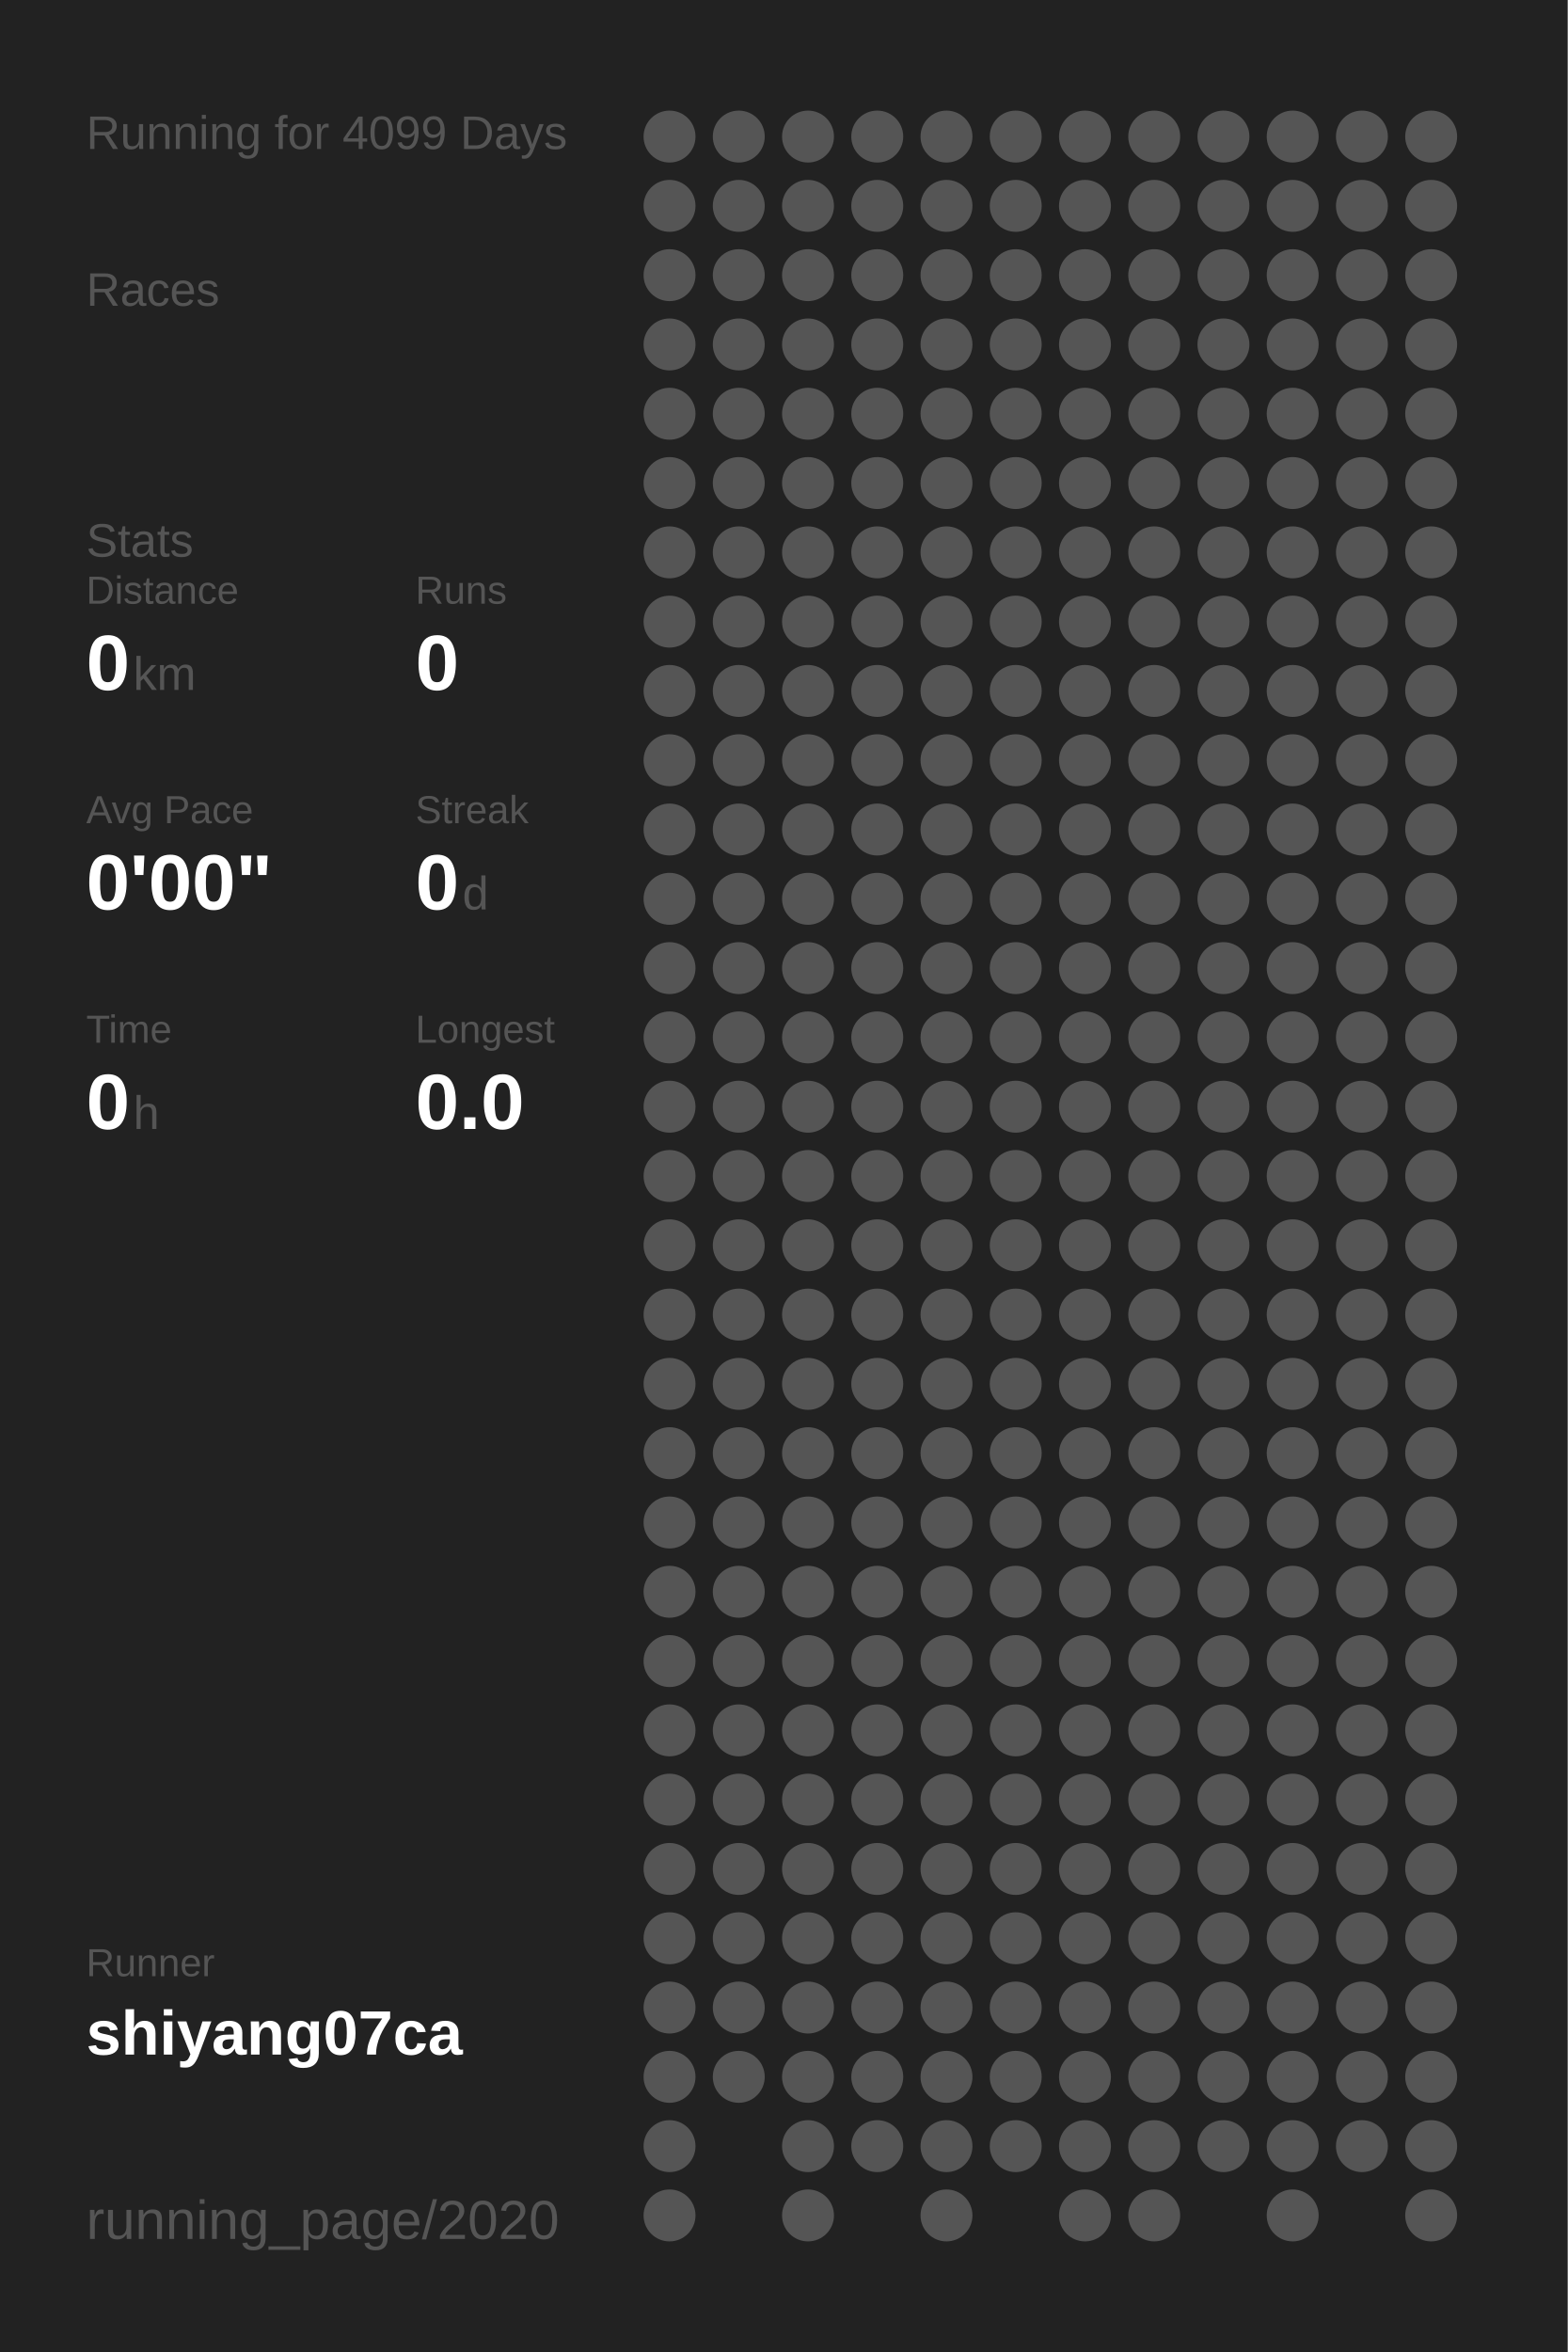
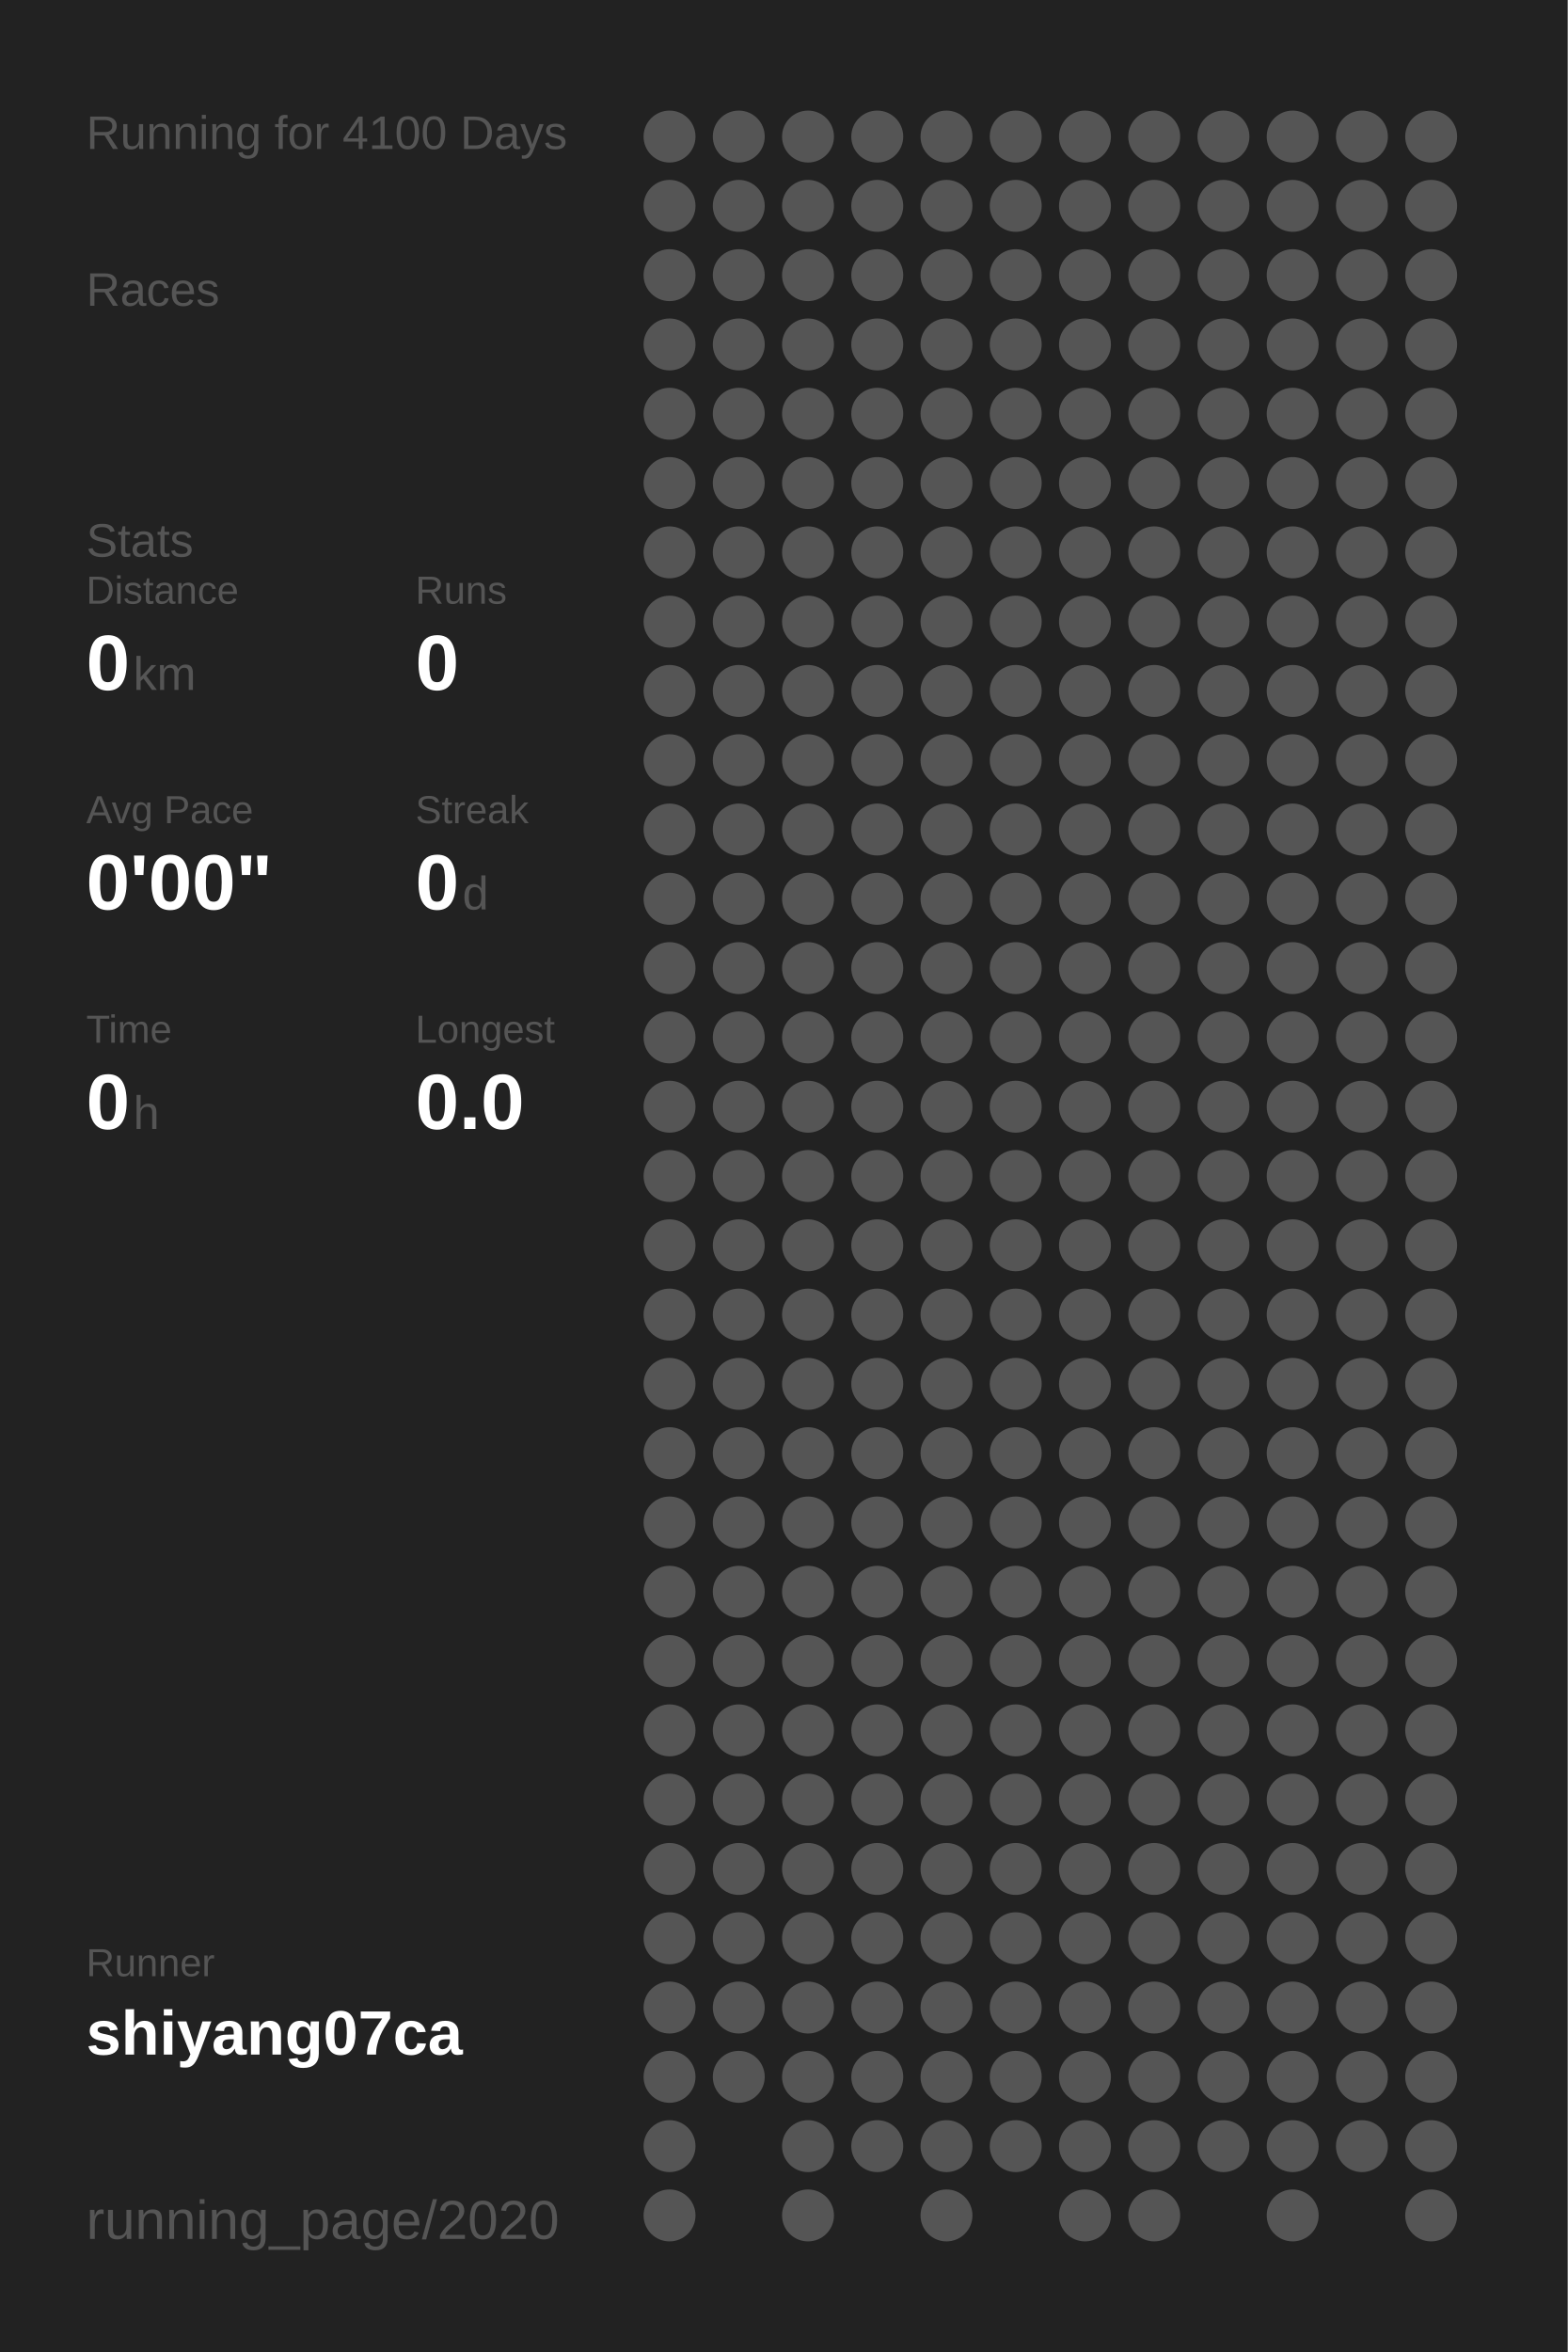
<svg xmlns="http://www.w3.org/2000/svg" baseProfile="full" height="300mm" version="1.1" viewBox="0,0,200,300" width="200mm">
  <defs />
  <rect fill="#222222" height="300" width="200" x="0" y="0" />
-   <text fill="#555555" style="font-size:6px; font-family:Arial;" x="11" y="19">Running for 4099 Days</text>
+   <text fill="#555555" style="font-size:6px; font-family:Arial;" x="11" y="19">Running for 4100 Days</text>
  <text fill="#555555" style="font-size:6px; font-family:Arial;" x="11" y="39">Races</text>
  <text fill="#555555" style="font-size:6px; font-family:Arial;" x="11" y="71">Stats</text>
  <text fill="#555555" style="font-size:5px; font-family:Arial;" x="11" y="77">Distance</text>
  <text fill="#FFFFFF" style="font-size:10px; font-family:Arial; font-weight:bold;" x="11" y="88">0</text>
  <text fill="#555555" style="font-size:6px; font-family:Arial;" x="17" y="88">km</text>
  <text fill="#555555" style="font-size:5px; font-family:Arial;" x="53" y="77">Runs</text>
  <text fill="#FFFFFF" style="font-size:10px; font-family:Arial; font-weight:bold;" x="53" y="88">0</text>
  <text fill="#555555" style="font-size:5px; font-family:Arial;" x="11" y="105">Avg Pace</text>
  <text fill="#FFFFFF" style="font-size:10px; font-family:Arial; font-weight:bold;" x="11" y="116">0'00"</text>
  <text fill="#555555" style="font-size:5px; font-family:Arial;" x="53" y="105">Streak</text>
  <text fill="#FFFFFF" style="font-size:10px; font-family:Arial; font-weight:bold;" x="53" y="116">0</text>
  <text fill="#555555" style="font-size:6px; font-family:Arial;" x="59" y="116">d</text>
  <text fill="#555555" style="font-size:5px; font-family:Arial;" x="11" y="133">Time</text>
  <text fill="#FFFFFF" style="font-size:10px; font-family:Arial; font-weight:bold;" x="11" y="144">0</text>
  <text fill="#555555" style="font-size:6px; font-family:Arial;" x="17" y="144">h</text>
  <text fill="#555555" style="font-size:5px; font-family:Arial;" x="53" y="133">Longest</text>
  <text fill="#FFFFFF" style="font-size:10px; font-family:Arial; font-weight:bold;" x="53" y="144">0.0</text>
  <text fill="#555555" style="font-size:5px; font-family:Arial;" x="11" y="252.065">Runner</text>
  <text fill="#FFFFFF" style="font-size:8px; font-family:Arial; font-weight:bold;" x="11" y="262.065">shiyang07ca</text>
  <text fill="#555555" style="font-size:7px; font-family:Arial;" x="11" y="285.581">running_page/2020</text>
  <circle cx="85.417" cy="17.419" fill="#555555" r="3.312" />
  <circle cx="85.417" cy="26.258" fill="#555555" r="3.312" />
  <circle cx="85.417" cy="35.097" fill="#555555" r="3.312" />
  <circle cx="85.417" cy="43.935" fill="#555555" r="3.312" />
  <circle cx="85.417" cy="52.774" fill="#555555" r="3.312" />
  <circle cx="85.417" cy="61.613" fill="#555555" r="3.312" />
  <circle cx="85.417" cy="70.452" fill="#555555" r="3.312" />
  <circle cx="85.417" cy="79.29" fill="#555555" r="3.312" />
  <circle cx="85.417" cy="88.129" fill="#555555" r="3.312" />
  <circle cx="85.417" cy="96.968" fill="#555555" r="3.312" />
  <circle cx="85.417" cy="105.806" fill="#555555" r="3.312" />
  <circle cx="85.417" cy="114.645" fill="#555555" r="3.312" />
  <circle cx="85.417" cy="123.484" fill="#555555" r="3.312" />
  <circle cx="85.417" cy="132.323" fill="#555555" r="3.312" />
  <circle cx="85.417" cy="141.161" fill="#555555" r="3.312" />
  <circle cx="85.417" cy="150" fill="#555555" r="3.312" />
  <circle cx="85.417" cy="158.839" fill="#555555" r="3.312" />
  <circle cx="85.417" cy="167.677" fill="#555555" r="3.312" />
  <circle cx="85.417" cy="176.516" fill="#555555" r="3.312" />
  <circle cx="85.417" cy="185.355" fill="#555555" r="3.312" />
  <circle cx="85.417" cy="194.194" fill="#555555" r="3.312" />
  <circle cx="85.417" cy="203.032" fill="#555555" r="3.312" />
  <circle cx="85.417" cy="211.871" fill="#555555" r="3.312" />
  <circle cx="85.417" cy="220.71" fill="#555555" r="3.312" />
  <circle cx="85.417" cy="229.548" fill="#555555" r="3.312" />
  <circle cx="85.417" cy="238.387" fill="#555555" r="3.312" />
  <circle cx="85.417" cy="247.226" fill="#555555" r="3.312" />
  <circle cx="85.417" cy="256.065" fill="#555555" r="3.312" />
  <circle cx="85.417" cy="264.903" fill="#555555" r="3.312" />
  <circle cx="85.417" cy="273.742" fill="#555555" r="3.312" />
  <circle cx="85.417" cy="282.581" fill="#555555" r="3.312" />
  <circle cx="94.25" cy="17.419" fill="#555555" r="3.312" />
  <circle cx="94.25" cy="26.258" fill="#555555" r="3.312" />
  <circle cx="94.25" cy="35.097" fill="#555555" r="3.312" />
  <circle cx="94.25" cy="43.935" fill="#555555" r="3.312" />
  <circle cx="94.25" cy="52.774" fill="#555555" r="3.312" />
  <circle cx="94.25" cy="61.613" fill="#555555" r="3.312" />
  <circle cx="94.25" cy="70.452" fill="#555555" r="3.312" />
  <circle cx="94.25" cy="79.29" fill="#555555" r="3.312" />
  <circle cx="94.25" cy="88.129" fill="#555555" r="3.312" />
  <circle cx="94.25" cy="96.968" fill="#555555" r="3.312" />
  <circle cx="94.25" cy="105.806" fill="#555555" r="3.312" />
  <circle cx="94.25" cy="114.645" fill="#555555" r="3.312" />
  <circle cx="94.25" cy="123.484" fill="#555555" r="3.312" />
  <circle cx="94.25" cy="132.323" fill="#555555" r="3.312" />
  <circle cx="94.25" cy="141.161" fill="#555555" r="3.312" />
  <circle cx="94.25" cy="150" fill="#555555" r="3.312" />
  <circle cx="94.25" cy="158.839" fill="#555555" r="3.312" />
  <circle cx="94.25" cy="167.677" fill="#555555" r="3.312" />
  <circle cx="94.25" cy="176.516" fill="#555555" r="3.312" />
  <circle cx="94.25" cy="185.355" fill="#555555" r="3.312" />
  <circle cx="94.25" cy="194.194" fill="#555555" r="3.312" />
  <circle cx="94.25" cy="203.032" fill="#555555" r="3.312" />
  <circle cx="94.25" cy="211.871" fill="#555555" r="3.312" />
  <circle cx="94.25" cy="220.71" fill="#555555" r="3.312" />
  <circle cx="94.25" cy="229.548" fill="#555555" r="3.312" />
  <circle cx="94.25" cy="238.387" fill="#555555" r="3.312" />
  <circle cx="94.25" cy="247.226" fill="#555555" r="3.312" />
  <circle cx="94.25" cy="256.065" fill="#555555" r="3.312" />
  <circle cx="94.25" cy="264.903" fill="#555555" r="3.312" />
  <circle cx="103.083" cy="17.419" fill="#555555" r="3.312" />
  <circle cx="103.083" cy="26.258" fill="#555555" r="3.312" />
  <circle cx="103.083" cy="35.097" fill="#555555" r="3.312" />
  <circle cx="103.083" cy="43.935" fill="#555555" r="3.312" />
  <circle cx="103.083" cy="52.774" fill="#555555" r="3.312" />
  <circle cx="103.083" cy="61.613" fill="#555555" r="3.312" />
  <circle cx="103.083" cy="70.452" fill="#555555" r="3.312" />
  <circle cx="103.083" cy="79.29" fill="#555555" r="3.312" />
  <circle cx="103.083" cy="88.129" fill="#555555" r="3.312" />
  <circle cx="103.083" cy="96.968" fill="#555555" r="3.312" />
  <circle cx="103.083" cy="105.806" fill="#555555" r="3.312" />
  <circle cx="103.083" cy="114.645" fill="#555555" r="3.312" />
  <circle cx="103.083" cy="123.484" fill="#555555" r="3.312" />
  <circle cx="103.083" cy="132.323" fill="#555555" r="3.312" />
  <circle cx="103.083" cy="141.161" fill="#555555" r="3.312" />
  <circle cx="103.083" cy="150" fill="#555555" r="3.312" />
  <circle cx="103.083" cy="158.839" fill="#555555" r="3.312" />
  <circle cx="103.083" cy="167.677" fill="#555555" r="3.312" />
  <circle cx="103.083" cy="176.516" fill="#555555" r="3.312" />
  <circle cx="103.083" cy="185.355" fill="#555555" r="3.312" />
  <circle cx="103.083" cy="194.194" fill="#555555" r="3.312" />
  <circle cx="103.083" cy="203.032" fill="#555555" r="3.312" />
  <circle cx="103.083" cy="211.871" fill="#555555" r="3.312" />
  <circle cx="103.083" cy="220.71" fill="#555555" r="3.312" />
  <circle cx="103.083" cy="229.548" fill="#555555" r="3.312" />
  <circle cx="103.083" cy="238.387" fill="#555555" r="3.312" />
  <circle cx="103.083" cy="247.226" fill="#555555" r="3.312" />
  <circle cx="103.083" cy="256.065" fill="#555555" r="3.312" />
  <circle cx="103.083" cy="264.903" fill="#555555" r="3.312" />
  <circle cx="103.083" cy="273.742" fill="#555555" r="3.312" />
  <circle cx="103.083" cy="282.581" fill="#555555" r="3.312" />
  <circle cx="111.917" cy="17.419" fill="#555555" r="3.312" />
  <circle cx="111.917" cy="26.258" fill="#555555" r="3.312" />
  <circle cx="111.917" cy="35.097" fill="#555555" r="3.312" />
  <circle cx="111.917" cy="43.935" fill="#555555" r="3.312" />
  <circle cx="111.917" cy="52.774" fill="#555555" r="3.312" />
  <circle cx="111.917" cy="61.613" fill="#555555" r="3.312" />
  <circle cx="111.917" cy="70.452" fill="#555555" r="3.312" />
  <circle cx="111.917" cy="79.29" fill="#555555" r="3.312" />
  <circle cx="111.917" cy="88.129" fill="#555555" r="3.312" />
  <circle cx="111.917" cy="96.968" fill="#555555" r="3.312" />
  <circle cx="111.917" cy="105.806" fill="#555555" r="3.312" />
  <circle cx="111.917" cy="114.645" fill="#555555" r="3.312" />
  <circle cx="111.917" cy="123.484" fill="#555555" r="3.312" />
  <circle cx="111.917" cy="132.323" fill="#555555" r="3.312" />
  <circle cx="111.917" cy="141.161" fill="#555555" r="3.312" />
  <circle cx="111.917" cy="150" fill="#555555" r="3.312" />
  <circle cx="111.917" cy="158.839" fill="#555555" r="3.312" />
  <circle cx="111.917" cy="167.677" fill="#555555" r="3.312" />
  <circle cx="111.917" cy="176.516" fill="#555555" r="3.312" />
  <circle cx="111.917" cy="185.355" fill="#555555" r="3.312" />
  <circle cx="111.917" cy="194.194" fill="#555555" r="3.312" />
  <circle cx="111.917" cy="203.032" fill="#555555" r="3.312" />
  <circle cx="111.917" cy="211.871" fill="#555555" r="3.312" />
  <circle cx="111.917" cy="220.71" fill="#555555" r="3.312" />
  <circle cx="111.917" cy="229.548" fill="#555555" r="3.312" />
  <circle cx="111.917" cy="238.387" fill="#555555" r="3.312" />
  <circle cx="111.917" cy="247.226" fill="#555555" r="3.312" />
  <circle cx="111.917" cy="256.065" fill="#555555" r="3.312" />
  <circle cx="111.917" cy="264.903" fill="#555555" r="3.312" />
  <circle cx="111.917" cy="273.742" fill="#555555" r="3.312" />
  <circle cx="120.75" cy="17.419" fill="#555555" r="3.312" />
  <circle cx="120.75" cy="26.258" fill="#555555" r="3.312" />
  <circle cx="120.75" cy="35.097" fill="#555555" r="3.312" />
  <circle cx="120.75" cy="43.935" fill="#555555" r="3.312" />
  <circle cx="120.75" cy="52.774" fill="#555555" r="3.312" />
  <circle cx="120.75" cy="61.613" fill="#555555" r="3.312" />
  <circle cx="120.75" cy="70.452" fill="#555555" r="3.312" />
  <circle cx="120.75" cy="79.29" fill="#555555" r="3.312" />
  <circle cx="120.75" cy="88.129" fill="#555555" r="3.312" />
  <circle cx="120.75" cy="96.968" fill="#555555" r="3.312" />
  <circle cx="120.75" cy="105.806" fill="#555555" r="3.312" />
  <circle cx="120.75" cy="114.645" fill="#555555" r="3.312" />
  <circle cx="120.75" cy="123.484" fill="#555555" r="3.312" />
  <circle cx="120.75" cy="132.323" fill="#555555" r="3.312" />
  <circle cx="120.75" cy="141.161" fill="#555555" r="3.312" />
  <circle cx="120.75" cy="150" fill="#555555" r="3.312" />
  <circle cx="120.75" cy="158.839" fill="#555555" r="3.312" />
  <circle cx="120.75" cy="167.677" fill="#555555" r="3.312" />
  <circle cx="120.75" cy="176.516" fill="#555555" r="3.312" />
  <circle cx="120.75" cy="185.355" fill="#555555" r="3.312" />
  <circle cx="120.75" cy="194.194" fill="#555555" r="3.312" />
  <circle cx="120.75" cy="203.032" fill="#555555" r="3.312" />
  <circle cx="120.75" cy="211.871" fill="#555555" r="3.312" />
  <circle cx="120.75" cy="220.71" fill="#555555" r="3.312" />
  <circle cx="120.75" cy="229.548" fill="#555555" r="3.312" />
  <circle cx="120.75" cy="238.387" fill="#555555" r="3.312" />
  <circle cx="120.75" cy="247.226" fill="#555555" r="3.312" />
  <circle cx="120.75" cy="256.065" fill="#555555" r="3.312" />
  <circle cx="120.75" cy="264.903" fill="#555555" r="3.312" />
  <circle cx="120.75" cy="273.742" fill="#555555" r="3.312" />
  <circle cx="120.75" cy="282.581" fill="#555555" r="3.312" />
  <circle cx="129.583" cy="17.419" fill="#555555" r="3.312" />
  <circle cx="129.583" cy="26.258" fill="#555555" r="3.312" />
  <circle cx="129.583" cy="35.097" fill="#555555" r="3.312" />
  <circle cx="129.583" cy="43.935" fill="#555555" r="3.312" />
  <circle cx="129.583" cy="52.774" fill="#555555" r="3.312" />
  <circle cx="129.583" cy="61.613" fill="#555555" r="3.312" />
  <circle cx="129.583" cy="70.452" fill="#555555" r="3.312" />
  <circle cx="129.583" cy="79.29" fill="#555555" r="3.312" />
  <circle cx="129.583" cy="88.129" fill="#555555" r="3.312" />
  <circle cx="129.583" cy="96.968" fill="#555555" r="3.312" />
  <circle cx="129.583" cy="105.806" fill="#555555" r="3.312" />
  <circle cx="129.583" cy="114.645" fill="#555555" r="3.312" />
  <circle cx="129.583" cy="123.484" fill="#555555" r="3.312" />
  <circle cx="129.583" cy="132.323" fill="#555555" r="3.312" />
  <circle cx="129.583" cy="141.161" fill="#555555" r="3.312" />
  <circle cx="129.583" cy="150" fill="#555555" r="3.312" />
  <circle cx="129.583" cy="158.839" fill="#555555" r="3.312" />
  <circle cx="129.583" cy="167.677" fill="#555555" r="3.312" />
  <circle cx="129.583" cy="176.516" fill="#555555" r="3.312" />
  <circle cx="129.583" cy="185.355" fill="#555555" r="3.312" />
  <circle cx="129.583" cy="194.194" fill="#555555" r="3.312" />
  <circle cx="129.583" cy="203.032" fill="#555555" r="3.312" />
  <circle cx="129.583" cy="211.871" fill="#555555" r="3.312" />
  <circle cx="129.583" cy="220.71" fill="#555555" r="3.312" />
  <circle cx="129.583" cy="229.548" fill="#555555" r="3.312" />
  <circle cx="129.583" cy="238.387" fill="#555555" r="3.312" />
  <circle cx="129.583" cy="247.226" fill="#555555" r="3.312" />
  <circle cx="129.583" cy="256.065" fill="#555555" r="3.312" />
  <circle cx="129.583" cy="264.903" fill="#555555" r="3.312" />
  <circle cx="129.583" cy="273.742" fill="#555555" r="3.312" />
  <circle cx="138.417" cy="17.419" fill="#555555" r="3.312" />
  <circle cx="138.417" cy="26.258" fill="#555555" r="3.312" />
  <circle cx="138.417" cy="35.097" fill="#555555" r="3.312" />
  <circle cx="138.417" cy="43.935" fill="#555555" r="3.312" />
  <circle cx="138.417" cy="52.774" fill="#555555" r="3.312" />
  <circle cx="138.417" cy="61.613" fill="#555555" r="3.312" />
  <circle cx="138.417" cy="70.452" fill="#555555" r="3.312" />
  <circle cx="138.417" cy="79.29" fill="#555555" r="3.312" />
  <circle cx="138.417" cy="88.129" fill="#555555" r="3.312" />
  <circle cx="138.417" cy="96.968" fill="#555555" r="3.312" />
  <circle cx="138.417" cy="105.806" fill="#555555" r="3.312" />
  <circle cx="138.417" cy="114.645" fill="#555555" r="3.312" />
  <circle cx="138.417" cy="123.484" fill="#555555" r="3.312" />
  <circle cx="138.417" cy="132.323" fill="#555555" r="3.312" />
  <circle cx="138.417" cy="141.161" fill="#555555" r="3.312" />
  <circle cx="138.417" cy="150" fill="#555555" r="3.312" />
  <circle cx="138.417" cy="158.839" fill="#555555" r="3.312" />
  <circle cx="138.417" cy="167.677" fill="#555555" r="3.312" />
  <circle cx="138.417" cy="176.516" fill="#555555" r="3.312" />
  <circle cx="138.417" cy="185.355" fill="#555555" r="3.312" />
  <circle cx="138.417" cy="194.194" fill="#555555" r="3.312" />
  <circle cx="138.417" cy="203.032" fill="#555555" r="3.312" />
  <circle cx="138.417" cy="211.871" fill="#555555" r="3.312" />
  <circle cx="138.417" cy="220.71" fill="#555555" r="3.312" />
  <circle cx="138.417" cy="229.548" fill="#555555" r="3.312" />
  <circle cx="138.417" cy="238.387" fill="#555555" r="3.312" />
  <circle cx="138.417" cy="247.226" fill="#555555" r="3.312" />
  <circle cx="138.417" cy="256.065" fill="#555555" r="3.312" />
  <circle cx="138.417" cy="264.903" fill="#555555" r="3.312" />
  <circle cx="138.417" cy="273.742" fill="#555555" r="3.312" />
  <circle cx="138.417" cy="282.581" fill="#555555" r="3.312" />
  <circle cx="147.25" cy="17.419" fill="#555555" r="3.312" />
  <circle cx="147.25" cy="26.258" fill="#555555" r="3.312" />
  <circle cx="147.25" cy="35.097" fill="#555555" r="3.312" />
  <circle cx="147.25" cy="43.935" fill="#555555" r="3.312" />
  <circle cx="147.25" cy="52.774" fill="#555555" r="3.312" />
  <circle cx="147.25" cy="61.613" fill="#555555" r="3.312" />
  <circle cx="147.25" cy="70.452" fill="#555555" r="3.312" />
  <circle cx="147.25" cy="79.29" fill="#555555" r="3.312" />
  <circle cx="147.25" cy="88.129" fill="#555555" r="3.312" />
  <circle cx="147.25" cy="96.968" fill="#555555" r="3.312" />
  <circle cx="147.25" cy="105.806" fill="#555555" r="3.312" />
  <circle cx="147.25" cy="114.645" fill="#555555" r="3.312" />
  <circle cx="147.25" cy="123.484" fill="#555555" r="3.312" />
  <circle cx="147.25" cy="132.323" fill="#555555" r="3.312" />
  <circle cx="147.25" cy="141.161" fill="#555555" r="3.312" />
  <circle cx="147.25" cy="150" fill="#555555" r="3.312" />
  <circle cx="147.25" cy="158.839" fill="#555555" r="3.312" />
  <circle cx="147.25" cy="167.677" fill="#555555" r="3.312" />
  <circle cx="147.25" cy="176.516" fill="#555555" r="3.312" />
  <circle cx="147.25" cy="185.355" fill="#555555" r="3.312" />
  <circle cx="147.25" cy="194.194" fill="#555555" r="3.312" />
  <circle cx="147.25" cy="203.032" fill="#555555" r="3.312" />
  <circle cx="147.25" cy="211.871" fill="#555555" r="3.312" />
  <circle cx="147.25" cy="220.71" fill="#555555" r="3.312" />
  <circle cx="147.25" cy="229.548" fill="#555555" r="3.312" />
  <circle cx="147.25" cy="238.387" fill="#555555" r="3.312" />
  <circle cx="147.25" cy="247.226" fill="#555555" r="3.312" />
  <circle cx="147.25" cy="256.065" fill="#555555" r="3.312" />
  <circle cx="147.25" cy="264.903" fill="#555555" r="3.312" />
  <circle cx="147.25" cy="273.742" fill="#555555" r="3.312" />
  <circle cx="147.25" cy="282.581" fill="#555555" r="3.312" />
  <circle cx="156.083" cy="17.419" fill="#555555" r="3.312" />
  <circle cx="156.083" cy="26.258" fill="#555555" r="3.312" />
  <circle cx="156.083" cy="35.097" fill="#555555" r="3.312" />
  <circle cx="156.083" cy="43.935" fill="#555555" r="3.312" />
  <circle cx="156.083" cy="52.774" fill="#555555" r="3.312" />
  <circle cx="156.083" cy="61.613" fill="#555555" r="3.312" />
  <circle cx="156.083" cy="70.452" fill="#555555" r="3.312" />
  <circle cx="156.083" cy="79.29" fill="#555555" r="3.312" />
  <circle cx="156.083" cy="88.129" fill="#555555" r="3.312" />
  <circle cx="156.083" cy="96.968" fill="#555555" r="3.312" />
  <circle cx="156.083" cy="105.806" fill="#555555" r="3.312" />
  <circle cx="156.083" cy="114.645" fill="#555555" r="3.312" />
  <circle cx="156.083" cy="123.484" fill="#555555" r="3.312" />
  <circle cx="156.083" cy="132.323" fill="#555555" r="3.312" />
  <circle cx="156.083" cy="141.161" fill="#555555" r="3.312" />
  <circle cx="156.083" cy="150" fill="#555555" r="3.312" />
  <circle cx="156.083" cy="158.839" fill="#555555" r="3.312" />
  <circle cx="156.083" cy="167.677" fill="#555555" r="3.312" />
  <circle cx="156.083" cy="176.516" fill="#555555" r="3.312" />
  <circle cx="156.083" cy="185.355" fill="#555555" r="3.312" />
  <circle cx="156.083" cy="194.194" fill="#555555" r="3.312" />
  <circle cx="156.083" cy="203.032" fill="#555555" r="3.312" />
  <circle cx="156.083" cy="211.871" fill="#555555" r="3.312" />
  <circle cx="156.083" cy="220.71" fill="#555555" r="3.312" />
  <circle cx="156.083" cy="229.548" fill="#555555" r="3.312" />
  <circle cx="156.083" cy="238.387" fill="#555555" r="3.312" />
  <circle cx="156.083" cy="247.226" fill="#555555" r="3.312" />
  <circle cx="156.083" cy="256.065" fill="#555555" r="3.312" />
  <circle cx="156.083" cy="264.903" fill="#555555" r="3.312" />
  <circle cx="156.083" cy="273.742" fill="#555555" r="3.312" />
  <circle cx="164.917" cy="17.419" fill="#555555" r="3.312" />
  <circle cx="164.917" cy="26.258" fill="#555555" r="3.312" />
  <circle cx="164.917" cy="35.097" fill="#555555" r="3.312" />
  <circle cx="164.917" cy="43.935" fill="#555555" r="3.312" />
  <circle cx="164.917" cy="52.774" fill="#555555" r="3.312" />
  <circle cx="164.917" cy="61.613" fill="#555555" r="3.312" />
  <circle cx="164.917" cy="70.452" fill="#555555" r="3.312" />
  <circle cx="164.917" cy="79.29" fill="#555555" r="3.312" />
  <circle cx="164.917" cy="88.129" fill="#555555" r="3.312" />
  <circle cx="164.917" cy="96.968" fill="#555555" r="3.312" />
  <circle cx="164.917" cy="105.806" fill="#555555" r="3.312" />
  <circle cx="164.917" cy="114.645" fill="#555555" r="3.312" />
  <circle cx="164.917" cy="123.484" fill="#555555" r="3.312" />
  <circle cx="164.917" cy="132.323" fill="#555555" r="3.312" />
  <circle cx="164.917" cy="141.161" fill="#555555" r="3.312" />
  <circle cx="164.917" cy="150" fill="#555555" r="3.312" />
  <circle cx="164.917" cy="158.839" fill="#555555" r="3.312" />
  <circle cx="164.917" cy="167.677" fill="#555555" r="3.312" />
  <circle cx="164.917" cy="176.516" fill="#555555" r="3.312" />
  <circle cx="164.917" cy="185.355" fill="#555555" r="3.312" />
  <circle cx="164.917" cy="194.194" fill="#555555" r="3.312" />
  <circle cx="164.917" cy="203.032" fill="#555555" r="3.312" />
  <circle cx="164.917" cy="211.871" fill="#555555" r="3.312" />
  <circle cx="164.917" cy="220.71" fill="#555555" r="3.312" />
  <circle cx="164.917" cy="229.548" fill="#555555" r="3.312" />
  <circle cx="164.917" cy="238.387" fill="#555555" r="3.312" />
  <circle cx="164.917" cy="247.226" fill="#555555" r="3.312" />
  <circle cx="164.917" cy="256.065" fill="#555555" r="3.312" />
  <circle cx="164.917" cy="264.903" fill="#555555" r="3.312" />
  <circle cx="164.917" cy="273.742" fill="#555555" r="3.312" />
  <circle cx="164.917" cy="282.581" fill="#555555" r="3.312" />
  <circle cx="173.75" cy="17.419" fill="#555555" r="3.312" />
  <circle cx="173.75" cy="26.258" fill="#555555" r="3.312" />
  <circle cx="173.75" cy="35.097" fill="#555555" r="3.312" />
  <circle cx="173.75" cy="43.935" fill="#555555" r="3.312" />
  <circle cx="173.75" cy="52.774" fill="#555555" r="3.312" />
  <circle cx="173.75" cy="61.613" fill="#555555" r="3.312" />
  <circle cx="173.75" cy="70.452" fill="#555555" r="3.312" />
  <circle cx="173.75" cy="79.29" fill="#555555" r="3.312" />
  <circle cx="173.75" cy="88.129" fill="#555555" r="3.312" />
  <circle cx="173.75" cy="96.968" fill="#555555" r="3.312" />
  <circle cx="173.75" cy="105.806" fill="#555555" r="3.312" />
  <circle cx="173.75" cy="114.645" fill="#555555" r="3.312" />
  <circle cx="173.75" cy="123.484" fill="#555555" r="3.312" />
  <circle cx="173.75" cy="132.323" fill="#555555" r="3.312" />
  <circle cx="173.75" cy="141.161" fill="#555555" r="3.312" />
  <circle cx="173.75" cy="150" fill="#555555" r="3.312" />
  <circle cx="173.75" cy="158.839" fill="#555555" r="3.312" />
  <circle cx="173.75" cy="167.677" fill="#555555" r="3.312" />
  <circle cx="173.75" cy="176.516" fill="#555555" r="3.312" />
  <circle cx="173.75" cy="185.355" fill="#555555" r="3.312" />
  <circle cx="173.75" cy="194.194" fill="#555555" r="3.312" />
  <circle cx="173.75" cy="203.032" fill="#555555" r="3.312" />
  <circle cx="173.75" cy="211.871" fill="#555555" r="3.312" />
  <circle cx="173.75" cy="220.71" fill="#555555" r="3.312" />
  <circle cx="173.75" cy="229.548" fill="#555555" r="3.312" />
  <circle cx="173.75" cy="238.387" fill="#555555" r="3.312" />
  <circle cx="173.75" cy="247.226" fill="#555555" r="3.312" />
  <circle cx="173.75" cy="256.065" fill="#555555" r="3.312" />
  <circle cx="173.75" cy="264.903" fill="#555555" r="3.312" />
  <circle cx="173.75" cy="273.742" fill="#555555" r="3.312" />
  <circle cx="182.583" cy="17.419" fill="#555555" r="3.312" />
  <circle cx="182.583" cy="26.258" fill="#555555" r="3.312" />
  <circle cx="182.583" cy="35.097" fill="#555555" r="3.312" />
  <circle cx="182.583" cy="43.935" fill="#555555" r="3.312" />
  <circle cx="182.583" cy="52.774" fill="#555555" r="3.312" />
  <circle cx="182.583" cy="61.613" fill="#555555" r="3.312" />
  <circle cx="182.583" cy="70.452" fill="#555555" r="3.312" />
  <circle cx="182.583" cy="79.29" fill="#555555" r="3.312" />
  <circle cx="182.583" cy="88.129" fill="#555555" r="3.312" />
  <circle cx="182.583" cy="96.968" fill="#555555" r="3.312" />
  <circle cx="182.583" cy="105.806" fill="#555555" r="3.312" />
  <circle cx="182.583" cy="114.645" fill="#555555" r="3.312" />
  <circle cx="182.583" cy="123.484" fill="#555555" r="3.312" />
  <circle cx="182.583" cy="132.323" fill="#555555" r="3.312" />
  <circle cx="182.583" cy="141.161" fill="#555555" r="3.312" />
  <circle cx="182.583" cy="150" fill="#555555" r="3.312" />
  <circle cx="182.583" cy="158.839" fill="#555555" r="3.312" />
  <circle cx="182.583" cy="167.677" fill="#555555" r="3.312" />
  <circle cx="182.583" cy="176.516" fill="#555555" r="3.312" />
  <circle cx="182.583" cy="185.355" fill="#555555" r="3.312" />
  <circle cx="182.583" cy="194.194" fill="#555555" r="3.312" />
  <circle cx="182.583" cy="203.032" fill="#555555" r="3.312" />
  <circle cx="182.583" cy="211.871" fill="#555555" r="3.312" />
  <circle cx="182.583" cy="220.71" fill="#555555" r="3.312" />
  <circle cx="182.583" cy="229.548" fill="#555555" r="3.312" />
  <circle cx="182.583" cy="238.387" fill="#555555" r="3.312" />
  <circle cx="182.583" cy="247.226" fill="#555555" r="3.312" />
  <circle cx="182.583" cy="256.065" fill="#555555" r="3.312" />
  <circle cx="182.583" cy="264.903" fill="#555555" r="3.312" />
  <circle cx="182.583" cy="273.742" fill="#555555" r="3.312" />
  <circle cx="182.583" cy="282.581" fill="#555555" r="3.312" />
</svg>
